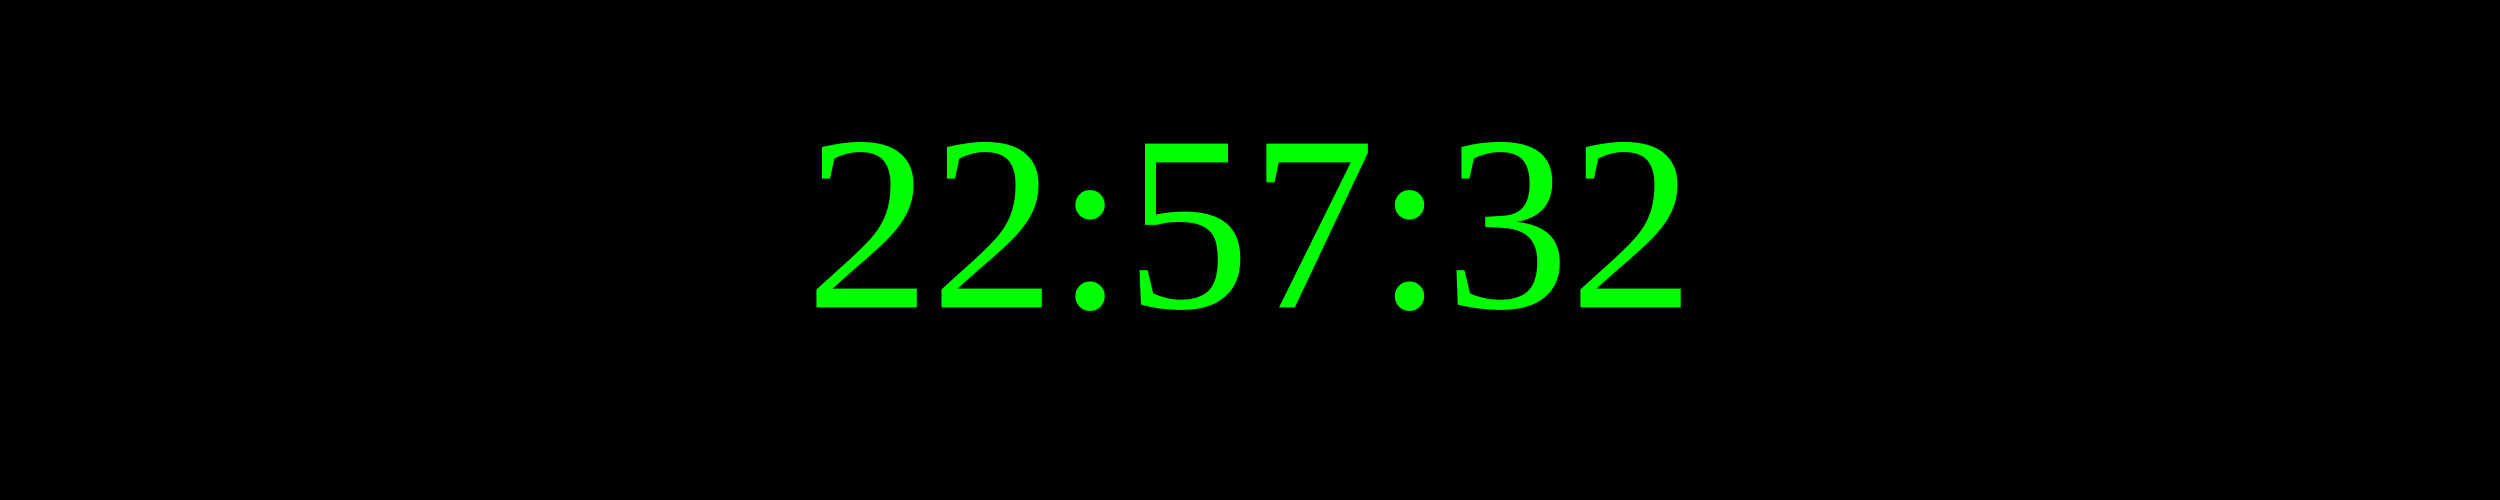
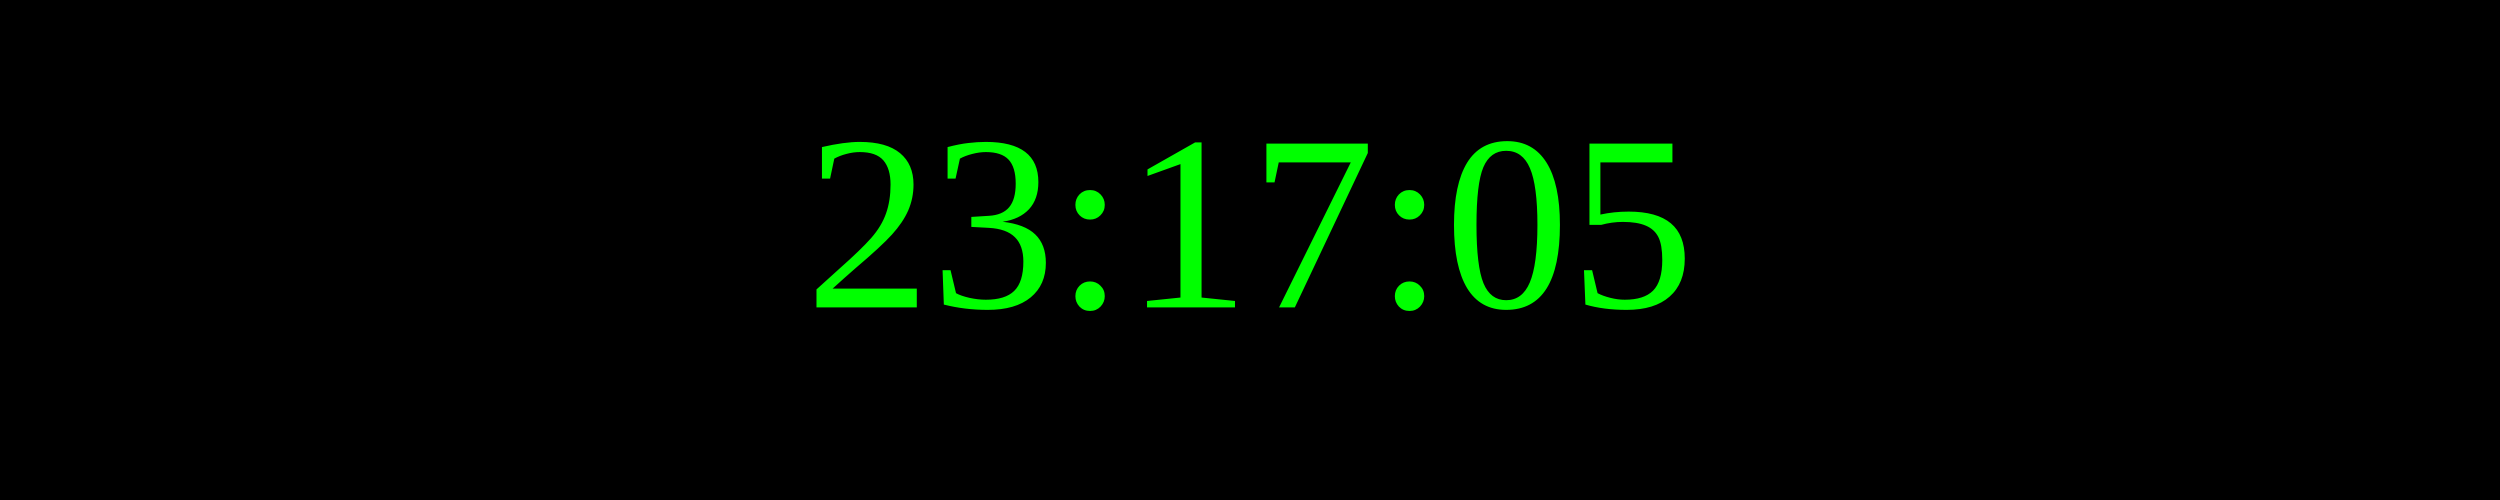
<svg xmlns="http://www.w3.org/2000/svg" width="250" height="50">
  <rect width="100%" height="100%" fill="black" />
  <text x="50%" y="50%" font-size="25" fill="lime" text-anchor="middle" dominant-baseline="middle">
- 22:57:32
+ 23:17:05
</text>
</svg>
